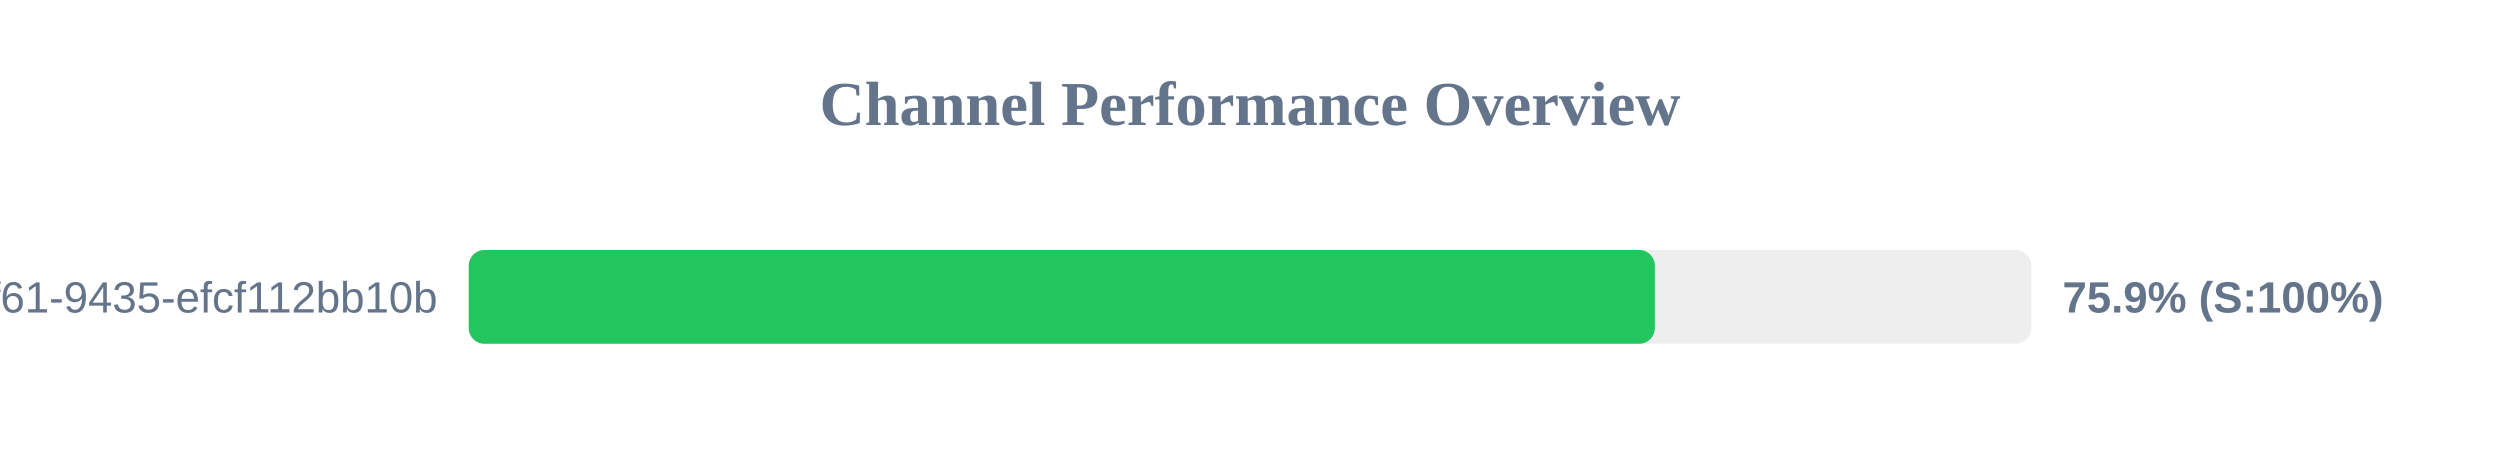
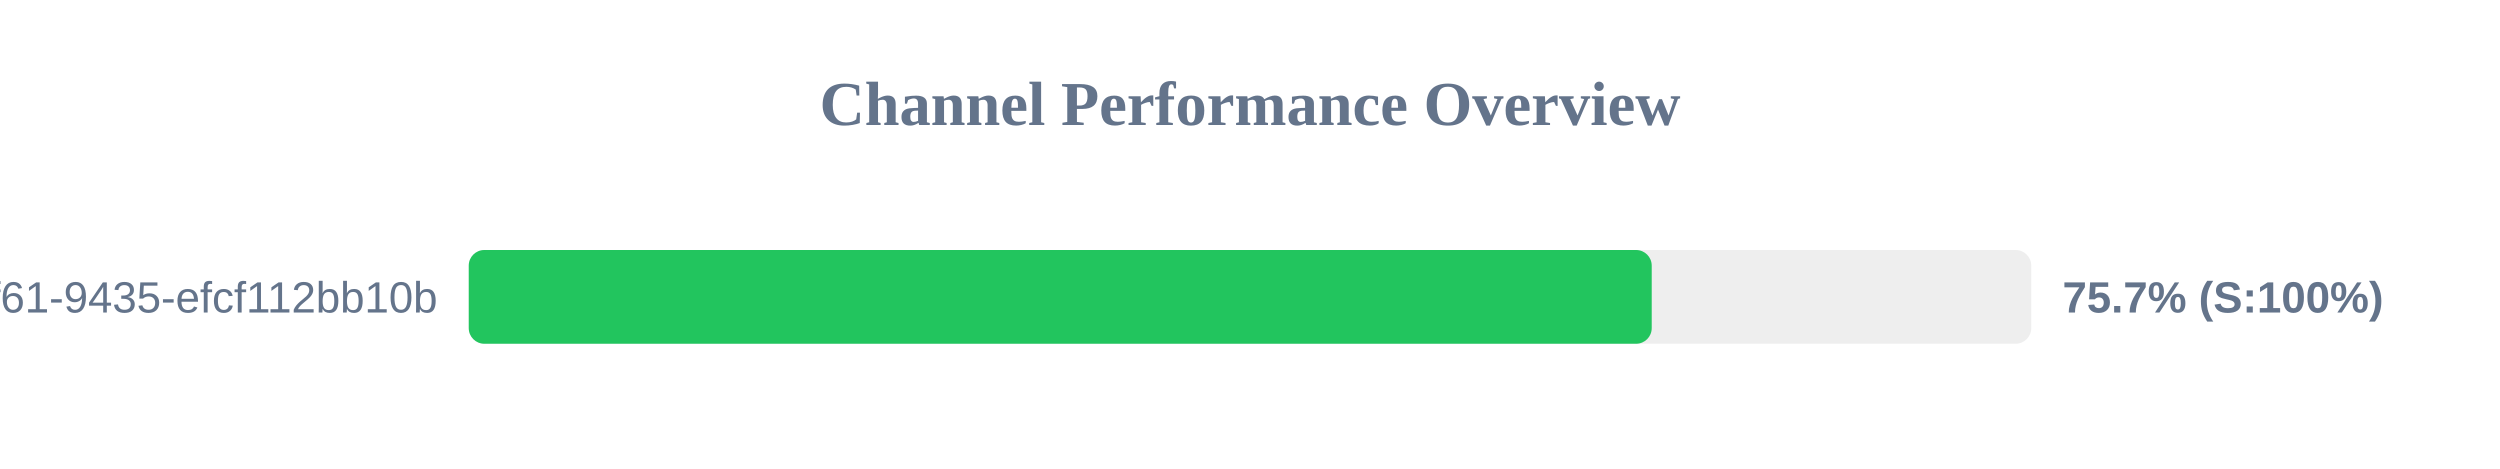
<svg xmlns="http://www.w3.org/2000/svg" width="800" height="150" version="1.1">
  <style>
        .row { font: 14px Arial; fill: #64748b; }
        .score { font: bold 14px Arial; fill: #64748b; }
    </style>
  <text x="400" y="40" text-anchor="middle" font-size="20px" font-weight="bold" fill="#64748b">Channel Performance Overview</text>
  <rect x="150" y="80" width="500" height="30" fill="#eee" rx="5" />
-   <rect x="150" y="80" width="379.55" height="30" fill="#22c55e" rx="5" />
+   <rect x="150" y="80" width="378.55" height="30" fill="#22c55e" rx="5" />
  <text x="140" y="100" text-anchor="end" class="row">?uuid=07c122ad-50b2-4f61-9435-efcf112bb10b</text>
-   <text x="660" y="100" text-anchor="start" class="score">75.9% (S:100%)</text>
+   <text x="660" y="100" text-anchor="start" class="score">75.7% (S:100%)</text>
</svg>
